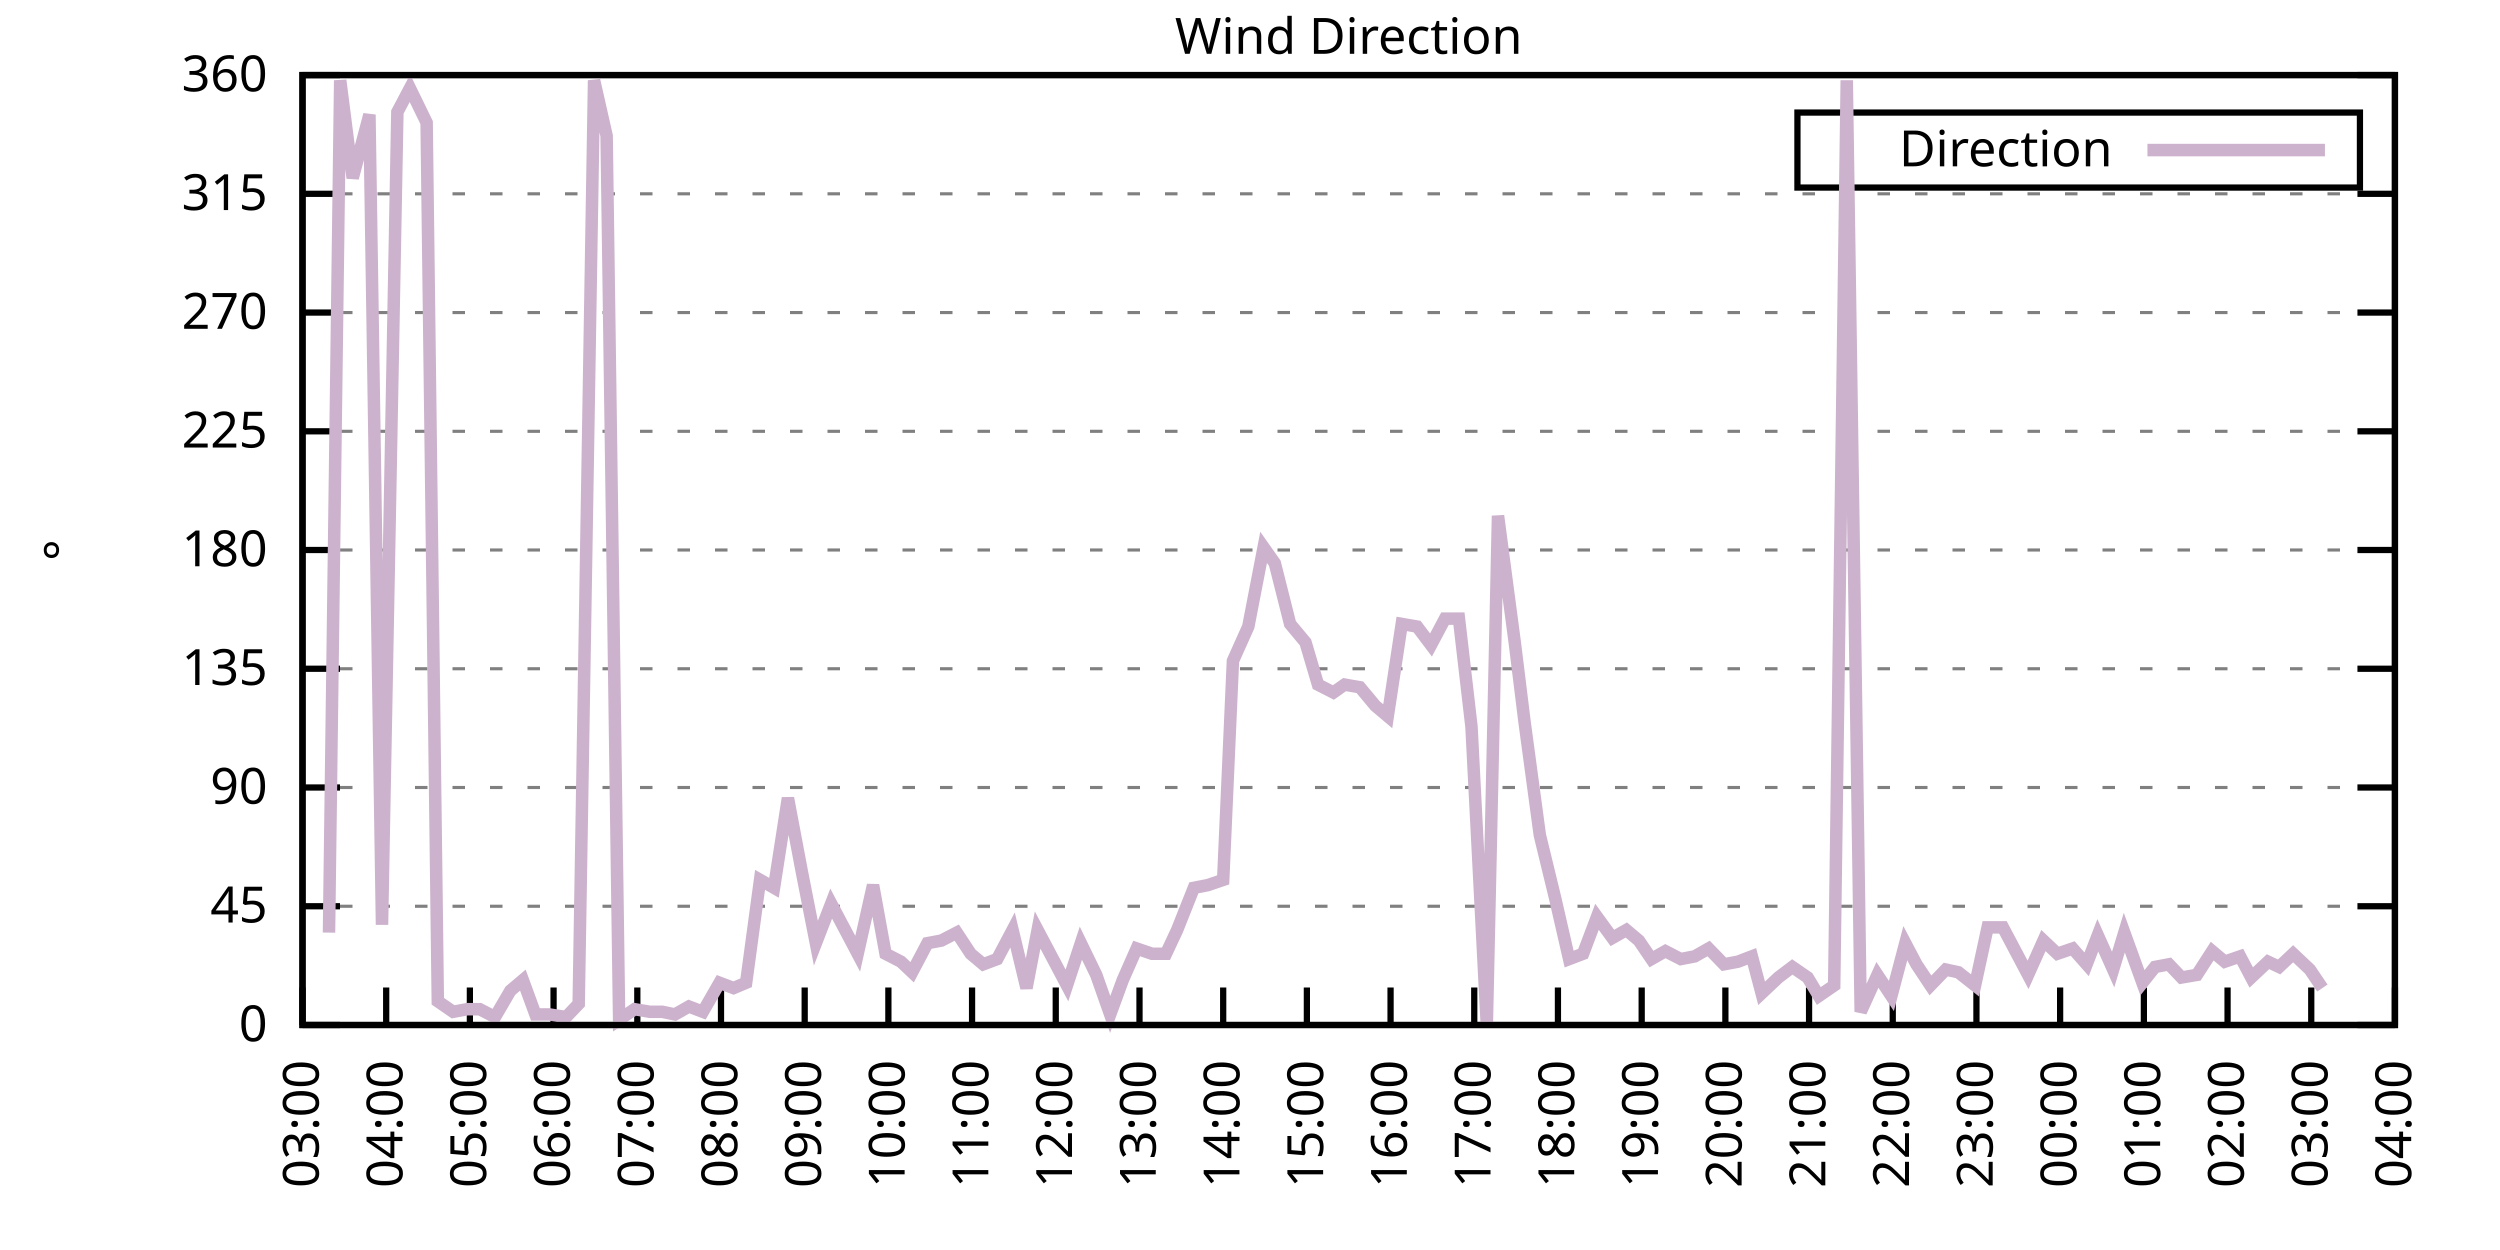
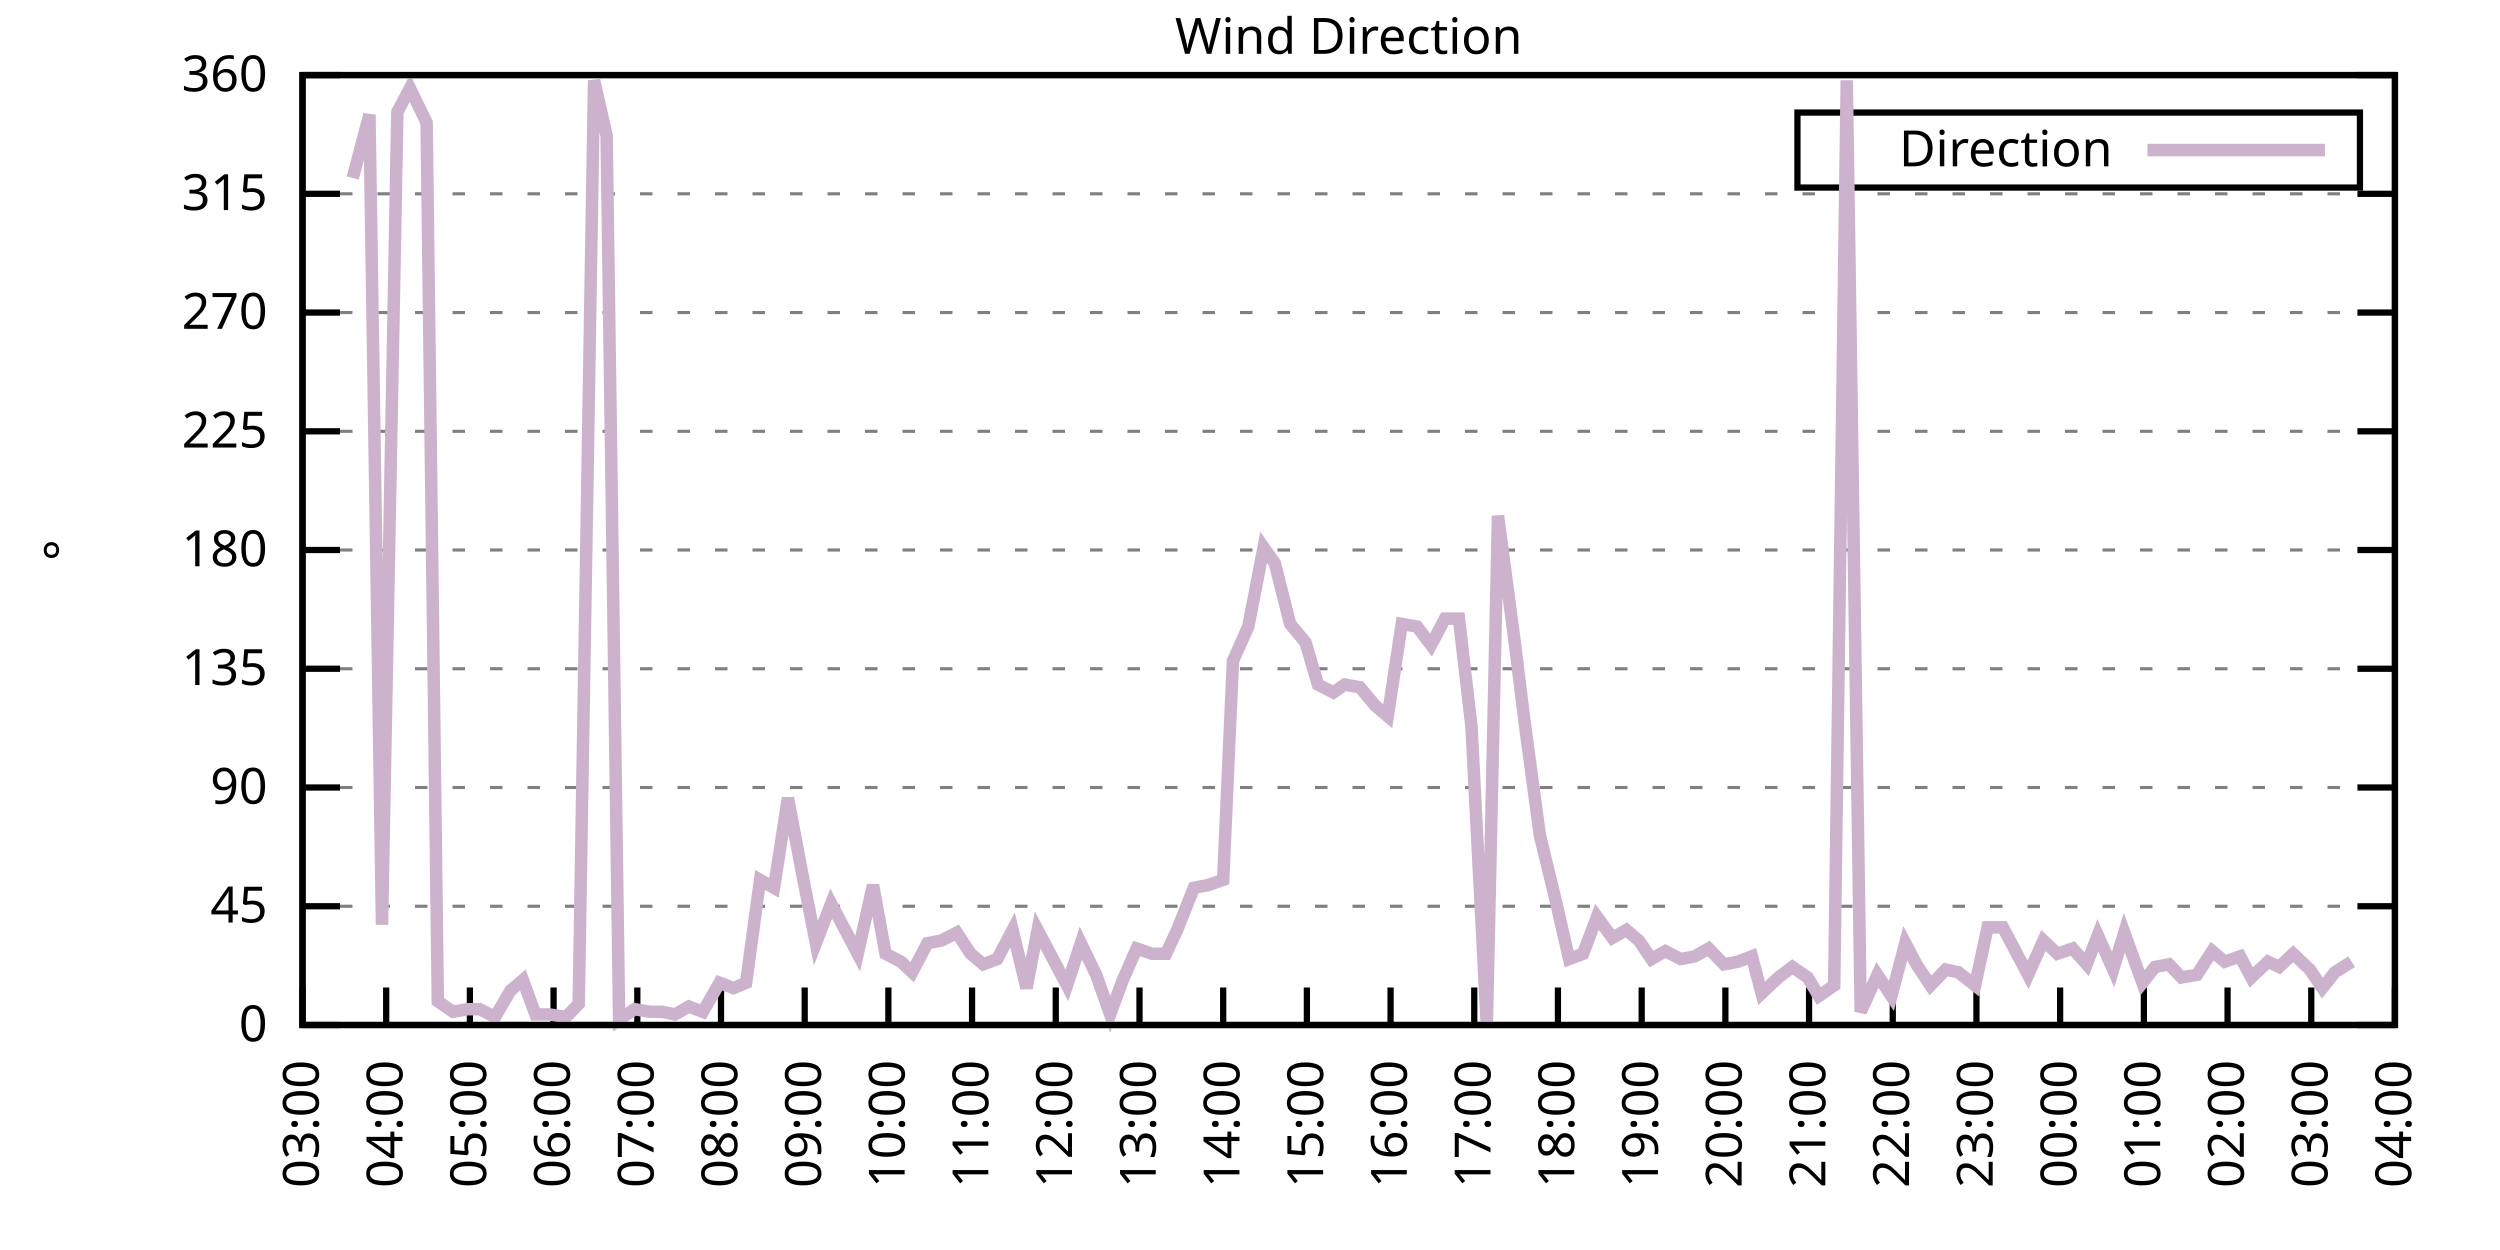
<svg xmlns="http://www.w3.org/2000/svg" xmlns:xlink="http://www.w3.org/1999/xlink" width="400" height="200" viewBox="0 0 400 200">
  <g id="gnuplot_canvas">
    <rect x="0" y="0" width="400" height="200" fill="none" />
    <defs>
      <circle id="gpDot" r="0.5" stroke-width="0.5" stroke="currentColor" />
      <path id="gpPt0" stroke-width="0.333" stroke="currentColor" d="M-1,0 h2 M0,-1 v2" />
      <path id="gpPt1" stroke-width="0.333" stroke="currentColor" d="M-1,-1 L1,1 M1,-1 L-1,1" />
      <path id="gpPt2" stroke-width="0.333" stroke="currentColor" d="M-1,0 L1,0 M0,-1 L0,1 M-1,-1 L1,1 M-1,1 L1,-1" />
      <rect id="gpPt3" stroke-width="0.333" stroke="currentColor" x="-1" y="-1" width="2" height="2" />
      <rect id="gpPt4" stroke-width="0.333" stroke="currentColor" fill="currentColor" x="-1" y="-1" width="2" height="2" />
      <circle id="gpPt5" stroke-width="0.333" stroke="currentColor" cx="0" cy="0" r="1" />
      <use xlink:href="#gpPt5" id="gpPt6" fill="currentColor" stroke="none" />
      <path id="gpPt7" stroke-width="0.333" stroke="currentColor" d="M0,-1.33 L-1.33,0.67 L1.33,0.67 z" />
      <use xlink:href="#gpPt7" id="gpPt8" fill="currentColor" stroke="none" />
      <use xlink:href="#gpPt7" id="gpPt9" stroke="currentColor" transform="rotate(180)" />
      <use xlink:href="#gpPt9" id="gpPt10" fill="currentColor" stroke="none" />
      <use xlink:href="#gpPt3" id="gpPt11" stroke="currentColor" transform="rotate(45)" />
      <use xlink:href="#gpPt11" id="gpPt12" fill="currentColor" stroke="none" />
      <path id="gpPt13" stroke-width="0.333" stroke="currentColor" d="M0,1.330 L1.265,0.411 L0.782,-1.067 L-0.782,-1.076 L-1.265,0.411 z" />
      <use xlink:href="#gpPt13" id="gpPt14" fill="currentColor" stroke="none" />
      <filter id="textbox" filterUnits="objectBoundingBox" x="0" y="0" height="1" width="1">
        <feFlood flood-color="white" flood-opacity="1" result="bgnd" />
        <feComposite in="SourceGraphic" in2="bgnd" operator="atop" />
      </filter>
      <filter id="greybox" filterUnits="objectBoundingBox" x="0" y="0" height="1" width="1">
        <feFlood flood-color="lightgrey" flood-opacity="1" result="grey" />
        <feComposite in="SourceGraphic" in2="grey" operator="atop" />
      </filter>
    </defs>
    <g fill="none" color="white" stroke="currentColor" stroke-width="1.00" stroke-linecap="butt" stroke-linejoin="miter">
</g>
    <g fill="none" color="black" stroke="currentColor" stroke-width="1.00" stroke-linecap="butt" stroke-linejoin="miter">
      <g stroke="none" shape-rendering="crispEdges">
        <polygon fill="rgb(255, 255, 255)" points="48.40,164.00 383.18,164.00 383.18,12.02 48.40,12.02 " />
      </g>
    </g>
    <g fill="none" color="black" stroke="currentColor" stroke-width="1.00" stroke-linecap="butt" stroke-linejoin="miter">
</g>
    <g fill="none" color="black" stroke="black" stroke-width="0.50" stroke-linecap="butt" stroke-linejoin="miter">
</g>
    <g fill="none" color="gray" stroke="currentColor" stroke-width="0.50" stroke-linecap="butt" stroke-linejoin="miter">
      <path stroke="gray" stroke-dasharray="2,4" class="gridline" d="M48.40,164.00 L383.19,164.00  " />
    </g>
    <g fill="none" color="gray" stroke="gray" stroke-width="1.00" stroke-linecap="butt" stroke-linejoin="miter">
</g>
    <g fill="none" color="black" stroke="currentColor" stroke-width="1.00" stroke-linecap="butt" stroke-linejoin="miter">
      <path stroke="black" d="M48.40,164.00 L54.40,164.00 M383.19,164.00 L377.19,164.00  " />
      <g transform="translate(42.80,166.60)" stroke="none" fill="black" font-family="Sans" font-size="8.00" text-anchor="end">
        <text>
          <tspan font-family="Sans"> 0</tspan>
        </text>
      </g>
    </g>
    <g fill="none" color="black" stroke="currentColor" stroke-width="1.00" stroke-linecap="butt" stroke-linejoin="miter">
</g>
    <g fill="none" color="black" stroke="black" stroke-width="0.50" stroke-linecap="butt" stroke-linejoin="miter">
</g>
    <g fill="none" color="gray" stroke="currentColor" stroke-width="0.50" stroke-linecap="butt" stroke-linejoin="miter">
      <path stroke="gray" stroke-dasharray="2,4" class="gridline" d="M48.40,145.00 L383.19,145.00  " />
    </g>
    <g fill="none" color="gray" stroke="gray" stroke-width="1.00" stroke-linecap="butt" stroke-linejoin="miter">
</g>
    <g fill="none" color="black" stroke="currentColor" stroke-width="1.00" stroke-linecap="butt" stroke-linejoin="miter">
      <path stroke="black" d="M48.40,145.00 L54.40,145.00 M383.19,145.00 L377.19,145.00  " />
      <g transform="translate(42.80,147.60)" stroke="none" fill="black" font-family="Sans" font-size="8.00" text-anchor="end">
        <text>
          <tspan font-family="Sans"> 45</tspan>
        </text>
      </g>
    </g>
    <g fill="none" color="black" stroke="currentColor" stroke-width="1.00" stroke-linecap="butt" stroke-linejoin="miter">
</g>
    <g fill="none" color="black" stroke="black" stroke-width="0.50" stroke-linecap="butt" stroke-linejoin="miter">
</g>
    <g fill="none" color="gray" stroke="currentColor" stroke-width="0.50" stroke-linecap="butt" stroke-linejoin="miter">
      <path stroke="gray" stroke-dasharray="2,4" class="gridline" d="M48.40,126.00 L383.19,126.00  " />
    </g>
    <g fill="none" color="gray" stroke="gray" stroke-width="1.00" stroke-linecap="butt" stroke-linejoin="miter">
</g>
    <g fill="none" color="black" stroke="currentColor" stroke-width="1.00" stroke-linecap="butt" stroke-linejoin="miter">
      <path stroke="black" d="M48.40,126.00 L54.40,126.00 M383.19,126.00 L377.19,126.00  " />
      <g transform="translate(42.80,128.60)" stroke="none" fill="black" font-family="Sans" font-size="8.00" text-anchor="end">
        <text>
          <tspan font-family="Sans"> 90</tspan>
        </text>
      </g>
    </g>
    <g fill="none" color="black" stroke="currentColor" stroke-width="1.00" stroke-linecap="butt" stroke-linejoin="miter">
</g>
    <g fill="none" color="black" stroke="black" stroke-width="0.50" stroke-linecap="butt" stroke-linejoin="miter">
</g>
    <g fill="none" color="gray" stroke="currentColor" stroke-width="0.50" stroke-linecap="butt" stroke-linejoin="miter">
      <path stroke="gray" stroke-dasharray="2,4" class="gridline" d="M48.40,107.00 L383.19,107.00  " />
    </g>
    <g fill="none" color="gray" stroke="gray" stroke-width="1.00" stroke-linecap="butt" stroke-linejoin="miter">
</g>
    <g fill="none" color="black" stroke="currentColor" stroke-width="1.00" stroke-linecap="butt" stroke-linejoin="miter">
      <path stroke="black" d="M48.40,107.00 L54.40,107.00 M383.19,107.00 L377.19,107.00  " />
      <g transform="translate(42.80,109.60)" stroke="none" fill="black" font-family="Sans" font-size="8.00" text-anchor="end">
        <text>
          <tspan font-family="Sans"> 135</tspan>
        </text>
      </g>
    </g>
    <g fill="none" color="black" stroke="currentColor" stroke-width="1.00" stroke-linecap="butt" stroke-linejoin="miter">
</g>
    <g fill="none" color="black" stroke="black" stroke-width="0.50" stroke-linecap="butt" stroke-linejoin="miter">
</g>
    <g fill="none" color="gray" stroke="currentColor" stroke-width="0.50" stroke-linecap="butt" stroke-linejoin="miter">
      <path stroke="gray" stroke-dasharray="2,4" class="gridline" d="M48.40,88.00 L383.19,88.00  " />
    </g>
    <g fill="none" color="gray" stroke="gray" stroke-width="1.00" stroke-linecap="butt" stroke-linejoin="miter">
</g>
    <g fill="none" color="black" stroke="currentColor" stroke-width="1.00" stroke-linecap="butt" stroke-linejoin="miter">
      <path stroke="black" d="M48.40,88.00 L54.40,88.00 M383.19,88.00 L377.19,88.00  " />
      <g transform="translate(42.80,90.60)" stroke="none" fill="black" font-family="Sans" font-size="8.00" text-anchor="end">
        <text>
          <tspan font-family="Sans"> 180</tspan>
        </text>
      </g>
    </g>
    <g fill="none" color="black" stroke="currentColor" stroke-width="1.00" stroke-linecap="butt" stroke-linejoin="miter">
</g>
    <g fill="none" color="black" stroke="black" stroke-width="0.50" stroke-linecap="butt" stroke-linejoin="miter">
</g>
    <g fill="none" color="gray" stroke="currentColor" stroke-width="0.50" stroke-linecap="butt" stroke-linejoin="miter">
      <path stroke="gray" stroke-dasharray="2,4" class="gridline" d="M48.40,69.01 L383.19,69.01  " />
    </g>
    <g fill="none" color="gray" stroke="gray" stroke-width="1.00" stroke-linecap="butt" stroke-linejoin="miter">
</g>
    <g fill="none" color="black" stroke="currentColor" stroke-width="1.00" stroke-linecap="butt" stroke-linejoin="miter">
      <path stroke="black" d="M48.40,69.01 L54.40,69.01 M383.19,69.01 L377.19,69.01  " />
      <g transform="translate(42.80,71.61)" stroke="none" fill="black" font-family="Sans" font-size="8.00" text-anchor="end">
        <text>
          <tspan font-family="Sans"> 225</tspan>
        </text>
      </g>
    </g>
    <g fill="none" color="black" stroke="currentColor" stroke-width="1.00" stroke-linecap="butt" stroke-linejoin="miter">
</g>
    <g fill="none" color="black" stroke="black" stroke-width="0.50" stroke-linecap="butt" stroke-linejoin="miter">
</g>
    <g fill="none" color="gray" stroke="currentColor" stroke-width="0.50" stroke-linecap="butt" stroke-linejoin="miter">
      <path stroke="gray" stroke-dasharray="2,4" class="gridline" d="M48.40,50.01 L383.19,50.01  " />
    </g>
    <g fill="none" color="gray" stroke="gray" stroke-width="1.00" stroke-linecap="butt" stroke-linejoin="miter">
</g>
    <g fill="none" color="black" stroke="currentColor" stroke-width="1.00" stroke-linecap="butt" stroke-linejoin="miter">
      <path stroke="black" d="M48.40,50.01 L54.40,50.01 M383.19,50.01 L377.19,50.01  " />
      <g transform="translate(42.80,52.61)" stroke="none" fill="black" font-family="Sans" font-size="8.00" text-anchor="end">
        <text>
          <tspan font-family="Sans"> 270</tspan>
        </text>
      </g>
    </g>
    <g fill="none" color="black" stroke="currentColor" stroke-width="1.00" stroke-linecap="butt" stroke-linejoin="miter">
</g>
    <g fill="none" color="black" stroke="black" stroke-width="0.50" stroke-linecap="butt" stroke-linejoin="miter">
</g>
    <g fill="none" color="gray" stroke="currentColor" stroke-width="0.50" stroke-linecap="butt" stroke-linejoin="miter">
      <path stroke="gray" stroke-dasharray="2,4" class="gridline" d="M48.40,31.01 L383.19,31.01  " />
    </g>
    <g fill="none" color="gray" stroke="gray" stroke-width="1.00" stroke-linecap="butt" stroke-linejoin="miter">
</g>
    <g fill="none" color="black" stroke="currentColor" stroke-width="1.00" stroke-linecap="butt" stroke-linejoin="miter">
      <path stroke="black" d="M48.40,31.01 L54.40,31.01 M383.19,31.01 L377.19,31.01  " />
      <g transform="translate(42.80,33.61)" stroke="none" fill="black" font-family="Sans" font-size="8.00" text-anchor="end">
        <text>
          <tspan font-family="Sans"> 315</tspan>
        </text>
      </g>
    </g>
    <g fill="none" color="black" stroke="currentColor" stroke-width="1.00" stroke-linecap="butt" stroke-linejoin="miter">
</g>
    <g fill="none" color="black" stroke="black" stroke-width="0.50" stroke-linecap="butt" stroke-linejoin="miter">
</g>
    <g fill="none" color="gray" stroke="currentColor" stroke-width="0.50" stroke-linecap="butt" stroke-linejoin="miter">
      <path stroke="gray" stroke-dasharray="2,4" class="gridline" d="M48.40,12.01 L383.19,12.01  " />
    </g>
    <g fill="none" color="gray" stroke="gray" stroke-width="1.00" stroke-linecap="butt" stroke-linejoin="miter">
</g>
    <g fill="none" color="black" stroke="currentColor" stroke-width="1.00" stroke-linecap="butt" stroke-linejoin="miter">
      <path stroke="black" d="M48.40,12.01 L54.40,12.01 M383.19,12.01 L377.19,12.01  " />
      <g transform="translate(42.80,14.61)" stroke="none" fill="black" font-family="Sans" font-size="8.00" text-anchor="end">
        <text>
          <tspan font-family="Sans"> 360</tspan>
        </text>
      </g>
    </g>
    <g fill="none" color="black" stroke="currentColor" stroke-width="1.00" stroke-linecap="butt" stroke-linejoin="miter">
      <path stroke="black" d="M48.40,164.00 L48.40,158.00  " />
      <g transform="translate(51.00,169.60) rotate(270.00)" stroke="none" fill="black" font-family="Sans" font-size="8.00" text-anchor="end">
        <text>
          <tspan font-family="Sans">03:00</tspan>
        </text>
      </g>
    </g>
    <g fill="none" color="black" stroke="currentColor" stroke-width="1.00" stroke-linecap="butt" stroke-linejoin="miter">
      <path stroke="black" d="M61.79,164.00 L61.79,158.00  " />
      <g transform="translate(64.39,169.60) rotate(270.00)" stroke="none" fill="black" font-family="Sans" font-size="8.00" text-anchor="end">
        <text>
          <tspan font-family="Sans">04:00</tspan>
        </text>
      </g>
    </g>
    <g fill="none" color="black" stroke="currentColor" stroke-width="1.00" stroke-linecap="butt" stroke-linejoin="miter">
      <path stroke="black" d="M75.18,164.00 L75.18,158.00  " />
      <g transform="translate(77.78,169.60) rotate(270.00)" stroke="none" fill="black" font-family="Sans" font-size="8.00" text-anchor="end">
        <text>
          <tspan font-family="Sans">05:00</tspan>
        </text>
      </g>
    </g>
    <g fill="none" color="black" stroke="currentColor" stroke-width="1.00" stroke-linecap="butt" stroke-linejoin="miter">
      <path stroke="black" d="M88.57,164.00 L88.57,158.00  " />
      <g transform="translate(91.17,169.60) rotate(270.00)" stroke="none" fill="black" font-family="Sans" font-size="8.00" text-anchor="end">
        <text>
          <tspan font-family="Sans">06:00</tspan>
        </text>
      </g>
    </g>
    <g fill="none" color="black" stroke="currentColor" stroke-width="1.00" stroke-linecap="butt" stroke-linejoin="miter">
      <path stroke="black" d="M101.97,164.00 L101.97,158.00  " />
      <g transform="translate(104.57,169.60) rotate(270.00)" stroke="none" fill="black" font-family="Sans" font-size="8.00" text-anchor="end">
        <text>
          <tspan font-family="Sans">07:00</tspan>
        </text>
      </g>
    </g>
    <g fill="none" color="black" stroke="currentColor" stroke-width="1.00" stroke-linecap="butt" stroke-linejoin="miter">
      <path stroke="black" d="M115.36,164.00 L115.36,158.00  " />
      <g transform="translate(117.96,169.60) rotate(270.00)" stroke="none" fill="black" font-family="Sans" font-size="8.00" text-anchor="end">
        <text>
          <tspan font-family="Sans">08:00</tspan>
        </text>
      </g>
    </g>
    <g fill="none" color="black" stroke="currentColor" stroke-width="1.00" stroke-linecap="butt" stroke-linejoin="miter">
      <path stroke="black" d="M128.75,164.00 L128.75,158.00  " />
      <g transform="translate(131.35,169.60) rotate(270.00)" stroke="none" fill="black" font-family="Sans" font-size="8.00" text-anchor="end">
        <text>
          <tspan font-family="Sans">09:00</tspan>
        </text>
      </g>
    </g>
    <g fill="none" color="black" stroke="currentColor" stroke-width="1.00" stroke-linecap="butt" stroke-linejoin="miter">
      <path stroke="black" d="M142.14,164.00 L142.14,158.00  " />
      <g transform="translate(144.74,169.60) rotate(270.00)" stroke="none" fill="black" font-family="Sans" font-size="8.00" text-anchor="end">
        <text>
          <tspan font-family="Sans">10:00</tspan>
        </text>
      </g>
    </g>
    <g fill="none" color="black" stroke="currentColor" stroke-width="1.00" stroke-linecap="butt" stroke-linejoin="miter">
      <path stroke="black" d="M155.53,164.00 L155.53,158.00  " />
      <g transform="translate(158.13,169.60) rotate(270.00)" stroke="none" fill="black" font-family="Sans" font-size="8.00" text-anchor="end">
        <text>
          <tspan font-family="Sans">11:00</tspan>
        </text>
      </g>
    </g>
    <g fill="none" color="black" stroke="currentColor" stroke-width="1.00" stroke-linecap="butt" stroke-linejoin="miter">
      <path stroke="black" d="M168.92,164.00 L168.92,158.00  " />
      <g transform="translate(171.52,169.60) rotate(270.00)" stroke="none" fill="black" font-family="Sans" font-size="8.00" text-anchor="end">
        <text>
          <tspan font-family="Sans">12:00</tspan>
        </text>
      </g>
    </g>
    <g fill="none" color="black" stroke="currentColor" stroke-width="1.00" stroke-linecap="butt" stroke-linejoin="miter">
      <path stroke="black" d="M182.32,164.00 L182.32,158.00  " />
      <g transform="translate(184.92,169.60) rotate(270.00)" stroke="none" fill="black" font-family="Sans" font-size="8.00" text-anchor="end">
        <text>
          <tspan font-family="Sans">13:00</tspan>
        </text>
      </g>
    </g>
    <g fill="none" color="black" stroke="currentColor" stroke-width="1.00" stroke-linecap="butt" stroke-linejoin="miter">
      <path stroke="black" d="M195.71,164.00 L195.71,158.00  " />
      <g transform="translate(198.31,169.60) rotate(270.00)" stroke="none" fill="black" font-family="Sans" font-size="8.00" text-anchor="end">
        <text>
          <tspan font-family="Sans">14:00</tspan>
        </text>
      </g>
    </g>
    <g fill="none" color="black" stroke="currentColor" stroke-width="1.00" stroke-linecap="butt" stroke-linejoin="miter">
      <path stroke="black" d="M209.10,164.00 L209.10,158.00  " />
      <g transform="translate(211.70,169.60) rotate(270.00)" stroke="none" fill="black" font-family="Sans" font-size="8.00" text-anchor="end">
        <text>
          <tspan font-family="Sans">15:00</tspan>
        </text>
      </g>
    </g>
    <g fill="none" color="black" stroke="currentColor" stroke-width="1.00" stroke-linecap="butt" stroke-linejoin="miter">
      <path stroke="black" d="M222.49,164.00 L222.49,158.00  " />
      <g transform="translate(225.09,169.60) rotate(270.00)" stroke="none" fill="black" font-family="Sans" font-size="8.00" text-anchor="end">
        <text>
          <tspan font-family="Sans">16:00</tspan>
        </text>
      </g>
    </g>
    <g fill="none" color="black" stroke="currentColor" stroke-width="1.00" stroke-linecap="butt" stroke-linejoin="miter">
      <path stroke="black" d="M235.88,164.00 L235.88,158.00  " />
      <g transform="translate(238.48,169.60) rotate(270.00)" stroke="none" fill="black" font-family="Sans" font-size="8.00" text-anchor="end">
        <text>
          <tspan font-family="Sans">17:00</tspan>
        </text>
      </g>
    </g>
    <g fill="none" color="black" stroke="currentColor" stroke-width="1.00" stroke-linecap="butt" stroke-linejoin="miter">
      <path stroke="black" d="M249.27,164.00 L249.27,158.00  " />
      <g transform="translate(251.87,169.60) rotate(270.00)" stroke="none" fill="black" font-family="Sans" font-size="8.00" text-anchor="end">
        <text>
          <tspan font-family="Sans">18:00</tspan>
        </text>
      </g>
    </g>
    <g fill="none" color="black" stroke="currentColor" stroke-width="1.00" stroke-linecap="butt" stroke-linejoin="miter">
      <path stroke="black" d="M262.67,164.00 L262.67,158.00  " />
      <g transform="translate(265.27,169.60) rotate(270.00)" stroke="none" fill="black" font-family="Sans" font-size="8.00" text-anchor="end">
        <text>
          <tspan font-family="Sans">19:00</tspan>
        </text>
      </g>
    </g>
    <g fill="none" color="black" stroke="currentColor" stroke-width="1.00" stroke-linecap="butt" stroke-linejoin="miter">
      <path stroke="black" d="M276.06,164.00 L276.06,158.00  " />
      <g transform="translate(278.66,169.60) rotate(270.00)" stroke="none" fill="black" font-family="Sans" font-size="8.00" text-anchor="end">
        <text>
          <tspan font-family="Sans">20:00</tspan>
        </text>
      </g>
    </g>
    <g fill="none" color="black" stroke="currentColor" stroke-width="1.00" stroke-linecap="butt" stroke-linejoin="miter">
      <path stroke="black" d="M289.45,164.00 L289.45,158.00  " />
      <g transform="translate(292.05,169.60) rotate(270.00)" stroke="none" fill="black" font-family="Sans" font-size="8.00" text-anchor="end">
        <text>
          <tspan font-family="Sans">21:00</tspan>
        </text>
      </g>
    </g>
    <g fill="none" color="black" stroke="currentColor" stroke-width="1.00" stroke-linecap="butt" stroke-linejoin="miter">
      <path stroke="black" d="M302.84,164.00 L302.84,158.00  " />
      <g transform="translate(305.44,169.60) rotate(270.00)" stroke="none" fill="black" font-family="Sans" font-size="8.00" text-anchor="end">
        <text>
          <tspan font-family="Sans">22:00</tspan>
        </text>
      </g>
    </g>
    <g fill="none" color="black" stroke="currentColor" stroke-width="1.00" stroke-linecap="butt" stroke-linejoin="miter">
      <path stroke="black" d="M316.23,164.00 L316.23,158.00  " />
      <g transform="translate(318.83,169.60) rotate(270.00)" stroke="none" fill="black" font-family="Sans" font-size="8.00" text-anchor="end">
        <text>
          <tspan font-family="Sans">23:00</tspan>
        </text>
      </g>
    </g>
    <g fill="none" color="black" stroke="currentColor" stroke-width="1.00" stroke-linecap="butt" stroke-linejoin="miter">
      <path stroke="black" d="M329.62,164.00 L329.62,158.00  " />
      <g transform="translate(332.22,169.60) rotate(270.00)" stroke="none" fill="black" font-family="Sans" font-size="8.00" text-anchor="end">
        <text>
          <tspan font-family="Sans">00:00</tspan>
        </text>
      </g>
    </g>
    <g fill="none" color="black" stroke="currentColor" stroke-width="1.00" stroke-linecap="butt" stroke-linejoin="miter">
      <path stroke="black" d="M343.02,164.00 L343.02,158.00  " />
      <g transform="translate(345.62,169.60) rotate(270.00)" stroke="none" fill="black" font-family="Sans" font-size="8.00" text-anchor="end">
        <text>
          <tspan font-family="Sans">01:00</tspan>
        </text>
      </g>
    </g>
    <g fill="none" color="black" stroke="currentColor" stroke-width="1.00" stroke-linecap="butt" stroke-linejoin="miter">
      <path stroke="black" d="M356.41,164.00 L356.41,158.00  " />
      <g transform="translate(359.01,169.60) rotate(270.00)" stroke="none" fill="black" font-family="Sans" font-size="8.00" text-anchor="end">
        <text>
          <tspan font-family="Sans">02:00</tspan>
        </text>
      </g>
    </g>
    <g fill="none" color="black" stroke="currentColor" stroke-width="1.00" stroke-linecap="butt" stroke-linejoin="miter">
      <path stroke="black" d="M369.80,164.00 L369.80,158.00  " />
      <g transform="translate(372.40,169.60) rotate(270.00)" stroke="none" fill="black" font-family="Sans" font-size="8.00" text-anchor="end">
        <text>
          <tspan font-family="Sans">03:00</tspan>
        </text>
      </g>
    </g>
    <g fill="none" color="black" stroke="currentColor" stroke-width="1.00" stroke-linecap="butt" stroke-linejoin="miter">
      <path stroke="black" d="M383.19,164.00 L383.19,158.00  " />
      <g transform="translate(385.79,169.60) rotate(270.00)" stroke="none" fill="black" font-family="Sans" font-size="8.00" text-anchor="end">
        <text>
          <tspan font-family="Sans">04:00</tspan>
        </text>
      </g>
    </g>
    <g fill="none" color="black" stroke="currentColor" stroke-width="1.00" stroke-linecap="butt" stroke-linejoin="miter">
</g>
    <g fill="none" color="black" stroke="currentColor" stroke-width="1.00" stroke-linecap="butt" stroke-linejoin="miter">
      <path stroke="black" d="M48.40,12.01 L48.40,164.00 L383.19,164.00 L383.19,12.01 L48.40,12.01 Z  " />
    </g>
    <g fill="none" color="black" stroke="currentColor" stroke-width="1.00" stroke-linecap="butt" stroke-linejoin="miter">
</g>
    <g fill="none" color="black" stroke="currentColor" stroke-width="1.00" stroke-linecap="butt" stroke-linejoin="miter">
      <path stroke="black" d="M287.59,30.01 L287.59,18.01 L377.59,18.01 L377.59,30.01 L287.59,30.01 Z  " />
    </g>
    <g id="Wind_direction_plot_1">
      <g fill="none" color="white" stroke="black" stroke-width="2.00" stroke-linecap="butt" stroke-linejoin="miter">
</g>
      <g fill="none" color="black" stroke="currentColor" stroke-width="2.00" stroke-linecap="butt" stroke-linejoin="miter">
        <g transform="translate(337.99,26.61)" stroke="none" fill="black" font-family="Sans" font-size="8.00" text-anchor="end">
          <text>
            <tspan font-family="Sans">Direction</tspan>
          </text>
        </g>
      </g>
      <g fill="none" color="black" stroke="currentColor" stroke-width="2.00" stroke-linecap="butt" stroke-linejoin="miter">
-         <path stroke="rgb(204, 178, 204)" d="M343.59,24.01 L371.99,24.01 M52.64,149.22 L54.43,12.85 L56.43,28.48 L59.11,18.34 L61.12,147.96 L63.58,17.92   L65.59,14.12 L68.26,19.61 L70.05,160.20 L72.50,161.89 L74.74,161.47 L76.75,161.47 L79.20,162.73 L81.66,158.51   L83.66,156.82 L85.67,162.31 L87.91,162.31 L90.58,162.73 L92.59,160.62 L95.05,12.85 L97.06,21.72 L99.06,163.16   L101.52,161.47 L103.98,161.89 L105.98,161.89 L107.99,162.31 L110.22,161.04 L112.46,161.89 L115.13,157.24 L117.37,158.09   L119.38,157.24 L121.61,140.78 L123.84,142.05 L126.07,127.69 L128.30,139.51 L130.54,150.91 L132.99,144.58 L135.00,148.38   L137.23,152.60 L139.69,141.62 L141.69,152.60 L144.15,153.87 L145.94,155.56 L148.39,150.91 L150.62,150.49 L153.08,149.22   L155.31,152.60 L157.32,154.29 L159.55,153.45 L162.01,148.80 L164.24,158.09 L166.02,148.80 L168.70,153.87 L170.71,157.67   L172.94,150.91 L175.40,155.98 L177.63,162.31 L179.64,156.82 L181.87,151.76 L184.32,152.60 L186.56,152.60 L188.34,148.80   L191.02,142.05 L193.25,141.62 L195.71,140.78 L197.27,105.74 L199.73,100.25 L202.18,87.58 L203.97,90.12 L206.42,99.83   L208.88,102.78 L210.88,109.54 L213.34,110.80 L215.13,109.54 L217.58,109.96 L220.04,112.91 L222.04,114.60 L224.28,99.83   L226.73,100.25 L228.96,103.20 L231.20,98.98 L233.43,98.98 L235.44,116.29 L237.89,164.00 L239.68,82.52 L242.36,102.78   L243.92,115.45 L246.37,133.60 L248.83,143.73 L251.06,153.45 L253.29,152.60 L255.52,146.69 L257.98,150.07 L260.21,148.80   L262.22,150.49 L264.23,153.45 L266.46,152.18 L268.92,153.45 L271.15,153.02 L273.38,151.76 L275.83,154.29 L278.07,153.87   L280.30,153.02 L281.86,158.93 L284.54,156.40 L286.77,154.71 L289.23,156.40 L291.01,159.36 L293.47,157.67 L295.48,12.85   L297.71,161.89 L300.39,155.98 L302.62,159.36 L304.85,150.91 L306.63,154.29 L308.87,157.67 L311.32,155.13 L313.33,155.56   L316.01,157.67 L318.02,148.38 L320.47,148.38 L322.26,151.76 L324.49,155.98 L326.95,150.49 L329.18,152.60 L331.63,151.76   L333.86,154.29 L335.65,149.65 L338.10,155.13 L339.89,149.22 L342.79,157.24 L344.80,154.71 L347.03,154.29 L349.04,156.40   L351.50,155.98 L353.95,152.18 L355.96,153.87 L358.42,153.02 L360.20,156.40 L362.88,153.87 L364.66,154.71 L366.90,152.60   L369.58,155.13 L371.58,158.09  " />
+         <path stroke="rgb(204, 178, 204)" d="M343.59,24.01 L371.99,24.01 M56.43,28.48 L59.11,18.34 L61.12,147.96 L63.58,17.92 L65.59,14.12 L68.26,19.61   L70.05,160.20 L72.50,161.89 L74.74,161.47 L76.75,161.47 L79.20,162.73 L81.66,158.51 L83.66,156.82 L85.67,162.31   L87.91,162.31 L90.58,162.73 L92.59,160.62 L95.05,12.85 L97.06,21.72 L99.06,163.16 L101.52,161.47 L103.98,161.89   L105.98,161.89 L107.99,162.31 L110.22,161.04 L112.46,161.89 L115.13,157.24 L117.37,158.09 L119.38,157.24 L121.61,140.78   L123.84,142.05 L126.07,127.69 L128.30,139.51 L130.54,150.91 L132.99,144.58 L135.00,148.38 L137.23,152.60 L139.69,141.62   L141.69,152.60 L144.15,153.87 L145.94,155.56 L148.39,150.91 L150.62,150.49 L153.08,149.22 L155.31,152.60 L157.32,154.29   L159.55,153.45 L162.01,148.80 L164.24,158.09 L166.02,148.80 L168.70,153.87 L170.71,157.67 L172.94,150.91 L175.40,155.98   L177.63,162.31 L179.64,156.82 L181.87,151.76 L184.32,152.60 L186.56,152.60 L188.34,148.80 L191.02,142.05 L193.25,141.62   L195.71,140.78 L197.27,105.74 L199.73,100.25 L202.18,87.58 L203.97,90.12 L206.42,99.83 L208.88,102.78 L210.88,109.54   L213.34,110.80 L215.13,109.54 L217.58,109.96 L220.04,112.91 L222.04,114.60 L224.28,99.83 L226.73,100.25 L228.96,103.20   L231.20,98.98 L233.43,98.98 L235.44,116.29 L237.89,164.00 L239.68,82.52 L242.36,102.78 L243.92,115.45 L246.37,133.60   L248.83,143.73 L251.06,153.45 L253.29,152.60 L255.52,146.69 L257.98,150.07 L260.21,148.80 L262.22,150.49 L264.23,153.45   L266.46,152.18 L268.92,153.45 L271.15,153.02 L273.38,151.76 L275.83,154.29 L278.07,153.87 L280.30,153.02 L281.86,158.93   L284.54,156.40 L286.77,154.71 L289.23,156.40 L291.01,159.36 L293.47,157.67 L295.48,12.85 L297.71,161.89 L300.39,155.98   L302.62,159.36 L304.85,150.91 L306.63,154.29 L308.87,157.67 L311.32,155.13 L313.33,155.56 L316.01,157.67 L318.02,148.38   L320.47,148.38 L322.26,151.76 L324.49,155.98 L326.95,150.49 L329.18,152.60 L331.63,151.76 L333.86,154.29 L335.65,149.65   L338.10,155.13 L339.89,149.22 L342.79,157.24 L344.80,154.71 L347.03,154.29 L349.04,156.40 L351.50,155.98 L353.95,152.18   L355.96,153.87 L358.42,153.02 L360.20,156.40 L362.88,153.87 L364.66,154.71 L366.90,152.60 L369.58,155.13 L371.58,158.09   L373.59,155.56 L376.27,153.87  " />
      </g>
    </g>
    <g fill="none" color="black" stroke="currentColor" stroke-width="2.00" stroke-linecap="butt" stroke-linejoin="miter">
</g>
    <g fill="none" color="black" stroke="black" stroke-width="1.00" stroke-linecap="butt" stroke-linejoin="miter">
</g>
    <g fill="none" color="black" stroke="currentColor" stroke-width="1.00" stroke-linecap="butt" stroke-linejoin="miter">
      <path stroke="black" d="M48.40,12.01 L48.40,164.00 L383.19,164.00 L383.19,12.01 L48.40,12.01 Z  " />
      <g transform="translate(12.80,88.01) rotate(270.00)" stroke="none" fill="black" font-family="Sans" font-size="8.00" text-anchor="middle">
        <text>
          <tspan font-family="Sans">°</tspan>
        </text>
      </g>
    </g>
    <g fill="none" color="black" stroke="currentColor" stroke-width="1.00" stroke-linecap="butt" stroke-linejoin="miter">
</g>
    <g fill="none" color="black" stroke="currentColor" stroke-width="1.00" stroke-linecap="butt" stroke-linejoin="miter">
      <g transform="translate(215.79,8.61)" stroke="none" fill="black" font-family="Sans" font-size="8.00" text-anchor="middle">
        <text>
          <tspan font-family="Sans">Wind Direction</tspan>
        </text>
      </g>
    </g>
    <g fill="none" color="black" stroke="currentColor" stroke-width="1.00" stroke-linecap="butt" stroke-linejoin="miter">
</g>
  </g>
</svg>
